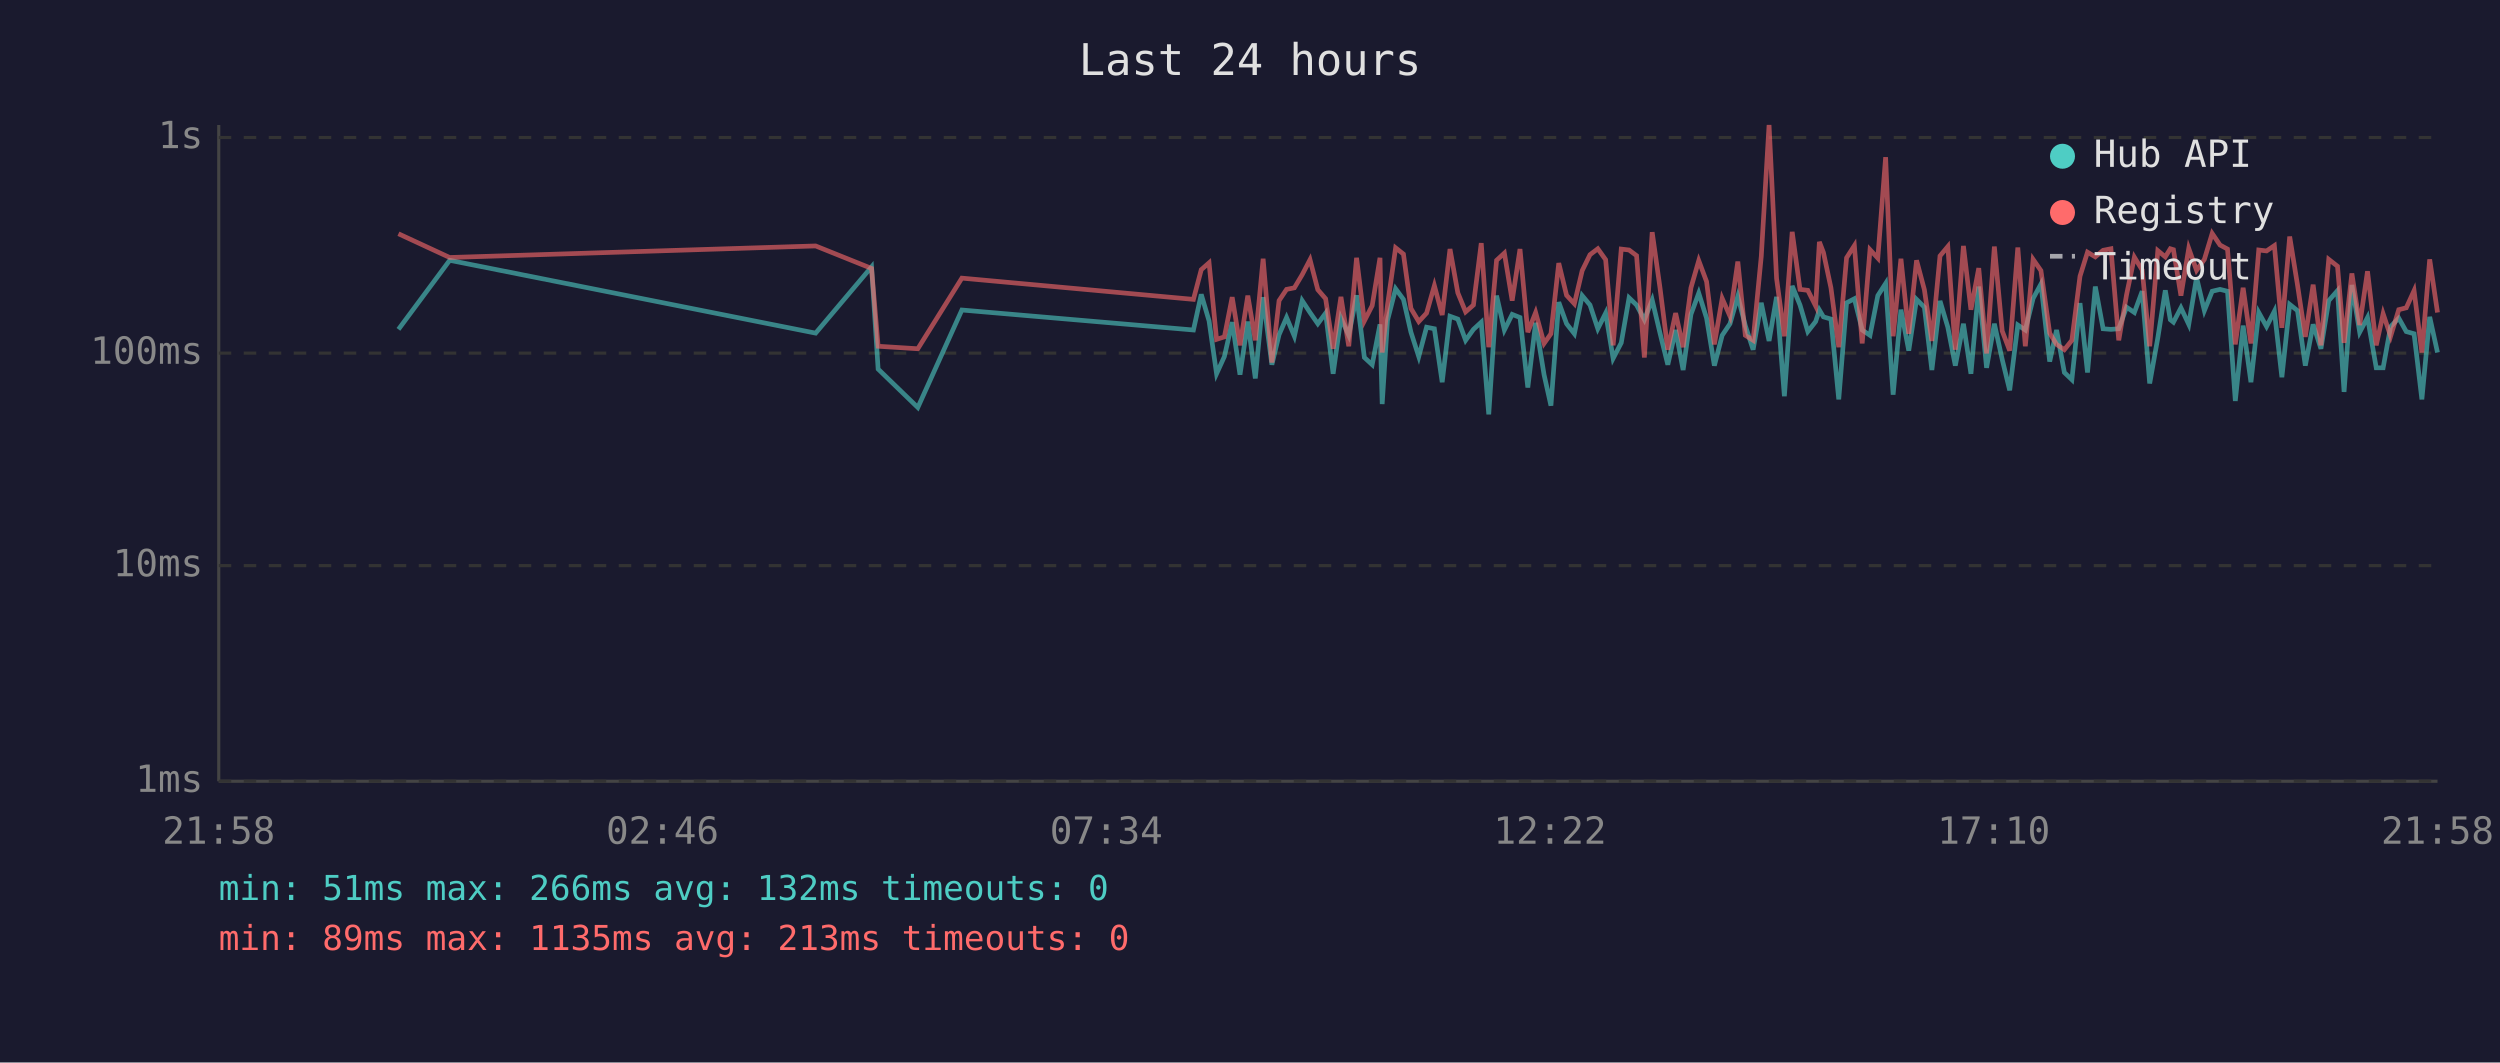
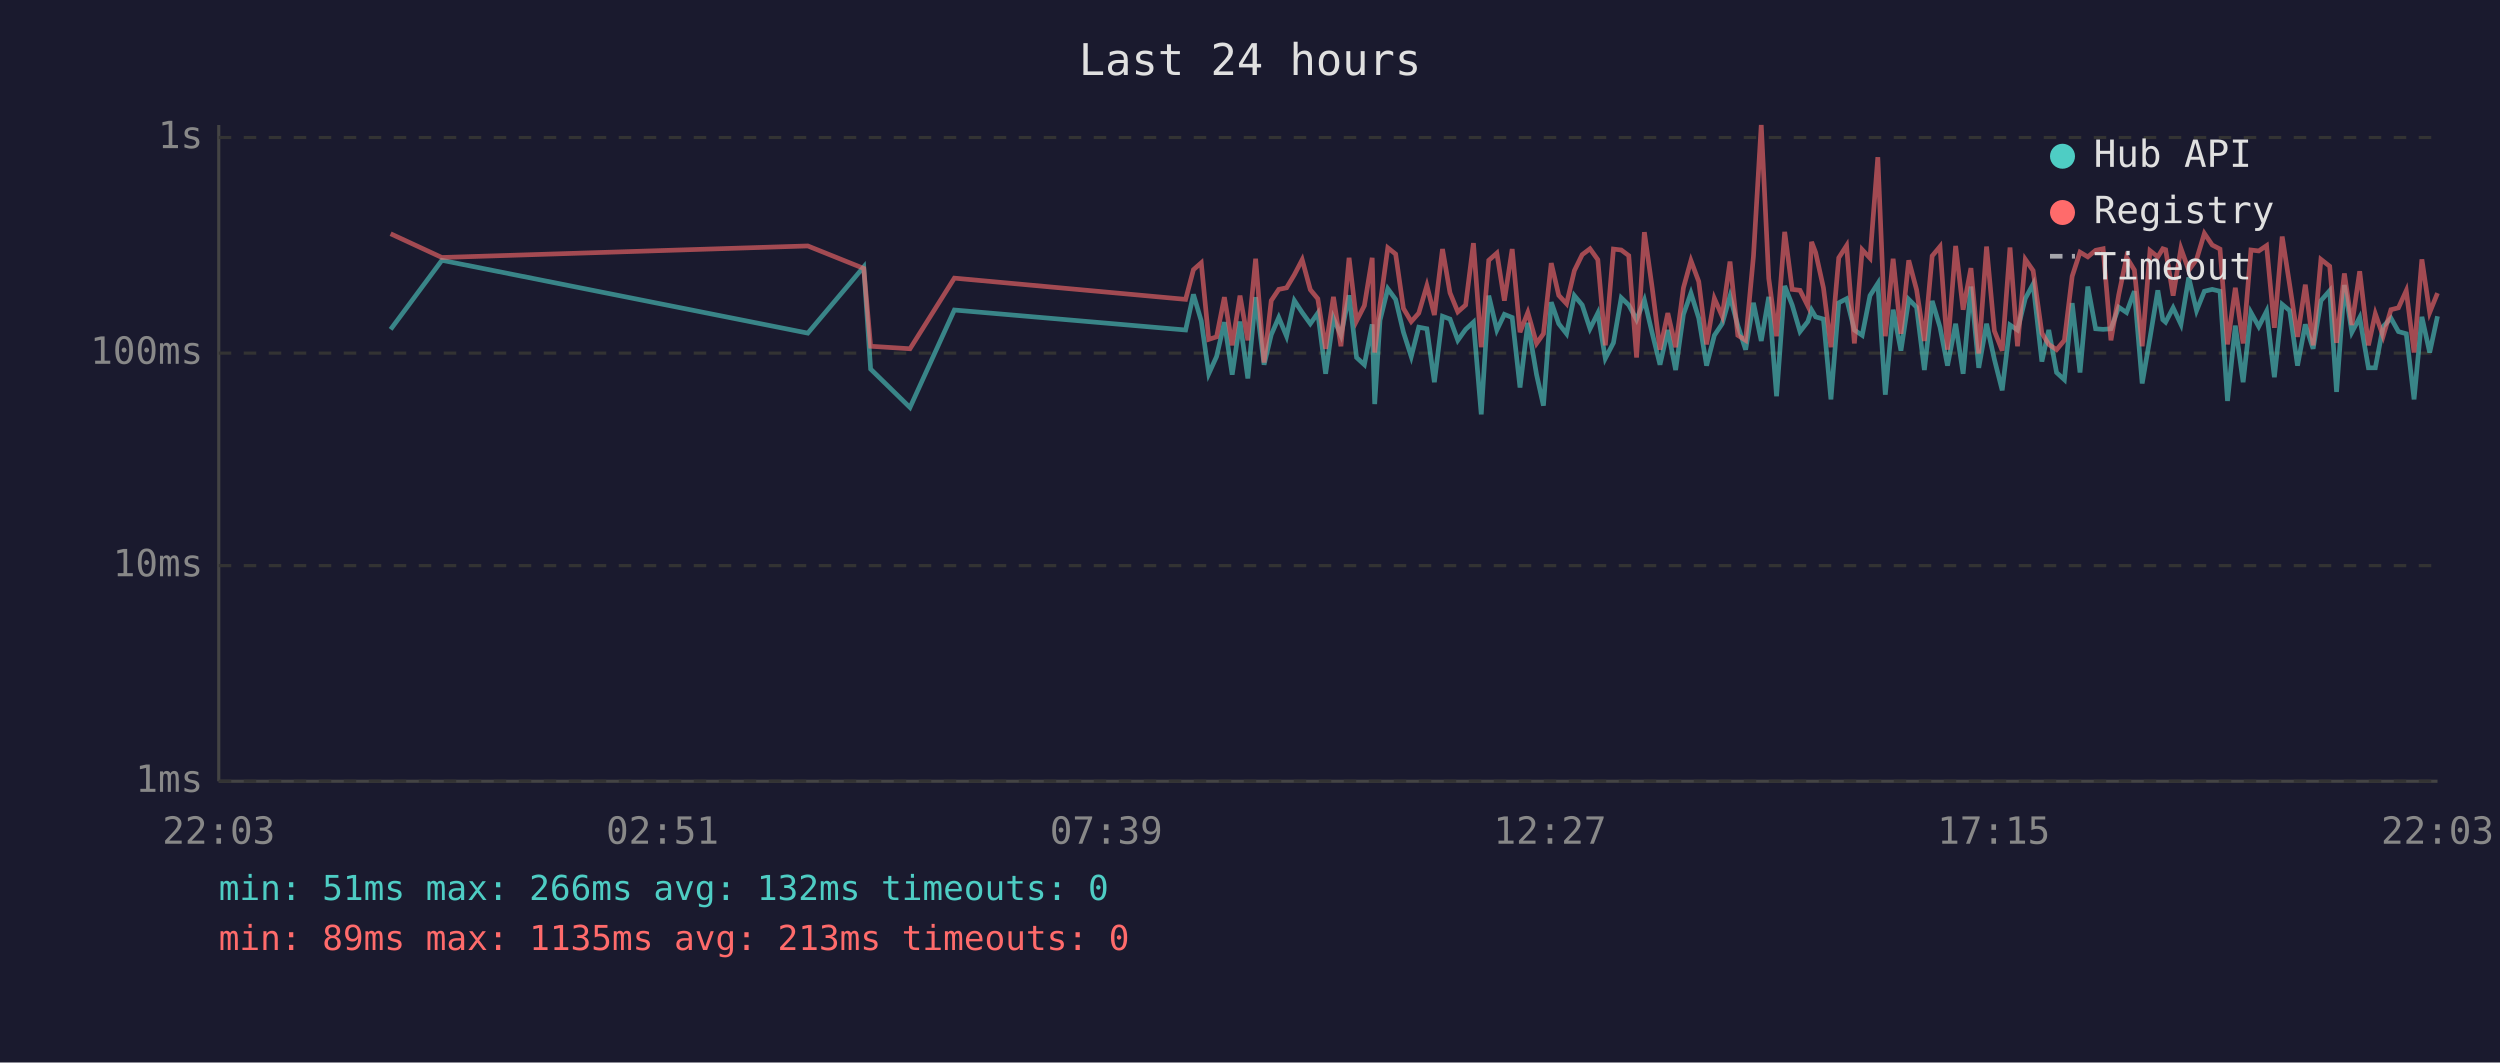
<svg xmlns="http://www.w3.org/2000/svg" viewBox="0 0 800 340" font-family="monospace" font-size="12">
  <rect width="800" height="340" fill="#1a1a2e" />
  <text x="400" y="24" fill="#e0e0e0" font-size="14" text-anchor="middle">Last 24 hours</text>
  <line x1="70" y1="40" x2="70" y2="250" stroke="#444" stroke-width="1" />
  <line x1="70" y1="250" x2="780" y2="250" stroke="#444" stroke-width="1" />
  <line x1="70" y1="250" x2="780" y2="250" stroke="#333" stroke-width="1" stroke-dasharray="4" />
  <text x="65" y="250" fill="#888" text-anchor="end" dominant-baseline="middle">1ms</text>
  <line x1="70" y1="181" x2="780" y2="181" stroke="#333" stroke-width="1" stroke-dasharray="4" />
  <text x="65" y="181" fill="#888" text-anchor="end" dominant-baseline="middle">10ms</text>
  <line x1="70" y1="113" x2="780" y2="113" stroke="#333" stroke-width="1" stroke-dasharray="4" />
  <text x="65" y="113" fill="#888" text-anchor="end" dominant-baseline="middle">100ms</text>
  <line x1="70" y1="44" x2="780" y2="44" stroke="#333" stroke-width="1" stroke-dasharray="4" />
  <text x="65" y="44" fill="#888" text-anchor="end" dominant-baseline="middle">1s</text>
-   <text x="70" y="270" fill="#888" text-anchor="middle">21:58</text>
-   <text x="212" y="270" fill="#888" text-anchor="middle">02:46</text>
-   <text x="354" y="270" fill="#888" text-anchor="middle">07:34</text>
-   <text x="496" y="270" fill="#888" text-anchor="middle">12:22</text>
-   <text x="638" y="270" fill="#888" text-anchor="middle">17:10</text>
-   <text x="780" y="270" fill="#888" text-anchor="middle">21:58</text>
-   <polyline points="127.5,105.4 143.9,83.3 261.0,106.6 278.9,85.4 281.0,118.1 293.7,130.4 307.8,99.2 381.9,105.6 384.4,94.2 386.9,102.7 389.3,119.6 391.8,114.1 394.3,103.1 396.8,119.9 399.3,102.9 401.7,121.1 404.2,95.1 407.0,116.7 409.3,107.1 411.7,101.6 414.2,107.6 416.7,96.2 419.2,100.0 421.7,103.6 424.2,100.2 426.6,119.6 429.1,101.8 431.6,107.3 434.1,94.5 436.6,114.4 439.1,116.7 441.6,103.8 442.3,129.3 444.0,102.5 446.6,92.4 449.1,95.8 451.5,106.3 454.0,114.1 456.5,104.7 459.0,105.2 461.5,122.3 464.0,101.2 466.5,102.1 469.0,108.9 471.5,105.4 474.0,103.1 476.4,132.6 478.9,94.6 481.4,105.6 483.9,100.6 486.4,101.6 488.9,124.0 491.4,103.3 494.1,119.9 496.3,129.8 498.8,96.7 501.3,103.6 503.8,106.8 506.3,94.6 508.8,97.6 511.3,105.2 513.8,100.2 516.2,114.7 518.8,109.7 521.3,95.3 523.7,97.6 526.2,102.3 528.7,96.0 531.2,106.6 533.7,116.7 536.2,105.6 538.6,118.4 541.1,100.6 543.6,93.8 546.1,101.8 548.6,117.0 551.1,107.3 553.6,103.6 556.1,94.8 558.5,104.2 561.0,111.9 563.6,96.9 566.1,109.1 568.5,95.0 571.0,126.8 573.5,91.5 576.0,97.6 578.5,106.1 581.0,102.9 582.2,99.2 583.5,101.4 585.9,102.1 588.4,127.8 590.9,96.9 593.4,95.6 595.9,105.6 598.4,107.3 600.9,94.6 603.4,90.7 605.8,126.3 608.3,99.1 610.8,112.2 613.3,95.8 615.8,98.3 618.2,118.4 620.8,96.3 623.3,104.7 625.7,117.0 628.3,103.6 630.7,119.6 633.2,91.7 635.7,117.7 638.2,103.6 640.7,115.0 643.1,124.9 645.7,104.0 648.1,105.6 650.6,95.5 653.1,90.9 655.9,115.7 658.1,105.6 660.6,119.2 663.0,121.5 665.6,97.0 668.0,119.2 670.5,91.7 673.0,105.2 675.5,105.4 678.0,105.2 680.5,98.3 683.0,100.0 685.5,93.2 687.9,122.7 690.5,108.1 692.9,92.9 694.5,102.3 695.5,103.1 697.9,98.5 700.4,103.8 702.9,88.8 705.4,99.4 707.9,93.2 710.4,92.6 712.8,93.2 715.3,128.3 717.8,104.2 720.3,122.3 722.8,100.0 725.3,104.5 727.8,99.6 730.2,120.7 732.7,97.4 735.2,99.4 737.7,117.0 740.2,103.8 742.7,111.6 745.2,96.2 748.0,93.0 750.1,125.4 752.6,91.2 755.1,106.3 757.6,101.6 760.4,117.7 762.6,117.7 765.0,104.5 767.6,101.8 770.0,106.1 772.5,106.8 775.0,127.8 777.5,101.4 780.0,112.8" fill="none" stroke="#4ecdc4" stroke-width="1.5" opacity="0.6" />
-   <polyline points="127.5,74.8 143.9,82.4 261.0,78.7 278.9,85.9 281.0,110.8 293.7,111.6 307.8,89.0 381.9,95.8 384.4,86.3 386.9,84.1 389.3,108.6 391.8,107.8 394.3,95.1 396.8,110.5 399.3,94.6 401.7,108.9 404.2,82.8 407.0,116.0 409.3,96.2 411.7,92.6 414.2,92.1 416.7,87.9 419.2,83.1 421.7,92.7 424.2,95.6 426.6,111.6 429.1,95.0 431.6,110.8 434.1,82.5 436.6,102.7 439.1,97.8 441.6,82.5 442.3,112.8 444.0,97.6 446.6,79.3 449.1,81.3 451.5,98.7 454.0,102.9 456.5,100.2 459.0,91.4 461.5,100.8 464.0,79.7 466.5,93.7 469.0,99.8 471.5,97.6 474.0,77.8 476.4,111.1 478.9,83.3 481.4,81.0 483.9,96.2 486.4,79.7 488.9,106.3 491.4,100.0 494.1,109.9 496.3,106.8 498.8,84.2 501.3,94.5 503.8,97.2 506.3,86.6 508.8,81.5 511.3,79.6 513.8,83.1 516.2,110.5 518.8,79.7 521.3,80.0 523.7,81.8 526.2,114.4 528.7,74.3 531.2,92.1 533.7,111.9 536.2,100.2 538.6,111.1 541.1,92.1 543.6,83.4 546.1,90.1 548.6,110.2 551.1,95.5 553.6,101.2 556.1,83.7 558.5,107.3 561.0,108.9 563.6,82.1 566.1,40.0 568.5,89.1 571.0,107.6 573.5,74.2 576.0,92.6 578.5,92.9 581.0,97.9 582.2,77.4 583.5,80.8 585.9,92.1 588.4,111.1 590.9,82.5 593.4,78.6 595.9,109.9 598.4,79.9 600.9,82.6 603.4,50.3 605.8,107.6 608.3,82.8 610.8,106.8 613.3,83.3 615.8,92.7 618.2,109.1 620.8,81.9 623.3,78.9 625.7,111.9 628.3,78.7 630.7,99.1 633.2,85.8 635.7,113.1 638.2,78.9 640.7,105.9 643.1,112.2 645.7,79.2 648.1,110.8 650.6,83.0 653.1,86.6 655.9,106.6 658.1,110.2 660.6,111.9 663.0,108.9 665.6,88.4 668.0,80.7 670.5,82.2 673.0,80.1 675.5,79.6 678.0,108.9 680.5,94.3 683.0,82.3 685.5,86.4 687.9,110.8 690.5,80.2 692.9,82.2 694.5,79.6 695.5,79.9 697.9,94.6 700.4,79.5 702.9,86.5 705.4,83.0 707.9,74.7 710.4,78.4 712.8,79.7 715.3,110.2 717.8,92.1 720.3,109.9 722.8,80.0 725.3,80.3 727.8,78.6 730.2,104.9 732.7,75.7 735.2,91.2 737.7,107.8 740.2,91.1 742.7,110.5 745.2,83.0 748.0,85.2 750.1,109.7 752.6,87.5 755.1,104.0 757.6,86.8 760.4,110.5 762.6,100.4 765.0,107.6 767.6,99.1 770.0,98.5 772.5,93.0 775.0,112.8 777.5,83.0 780.0,100.0" fill="none" stroke="#ff6b6b" stroke-width="1.5" opacity="0.6" />
+   <text x="70" y="270" fill="#888" text-anchor="middle">22:03</text>
+   <text x="212" y="270" fill="#888" text-anchor="middle">02:51</text>
+   <text x="354" y="270" fill="#888" text-anchor="middle">07:39</text>
+   <text x="496" y="270" fill="#888" text-anchor="middle">12:27</text>
+   <text x="638" y="270" fill="#888" text-anchor="middle">17:15</text>
+   <text x="780" y="270" fill="#888" text-anchor="middle">22:03</text>
+   <polyline points="125.0,105.4 141.4,83.3 258.5,106.6 276.4,85.4 278.6,118.1 291.2,130.4 305.4,99.2 379.4,105.6 381.9,94.2 384.4,102.7 386.8,119.6 389.3,114.1 391.8,103.1 394.3,119.9 396.8,102.9 399.3,121.1 401.8,95.1 404.5,116.7 406.8,107.1 409.2,101.6 411.7,107.6 414.2,96.2 416.7,100.0 419.3,103.6 421.7,100.2 424.2,119.6 426.7,101.8 429.1,107.3 431.7,94.5 434.1,114.4 436.6,116.7 439.1,103.8 439.9,129.3 441.6,102.5 444.1,92.4 446.6,95.8 449.1,106.3 451.6,114.1 454.0,104.7 456.6,105.2 459.0,122.3 461.6,101.2 464.0,102.1 466.5,108.9 469.0,105.4 471.5,103.1 474.0,132.6 476.4,94.6 479.0,105.6 481.4,100.6 483.9,101.6 486.4,124.0 488.9,103.3 491.7,119.9 493.9,129.8 496.4,96.7 498.8,103.6 501.3,106.8 503.8,94.6 506.3,97.6 508.8,105.2 511.3,100.2 513.7,114.7 516.3,109.7 518.8,95.3 521.2,97.6 523.7,102.3 526.2,96.0 528.7,106.6 531.2,116.7 533.7,105.6 536.2,118.4 538.7,100.6 541.1,93.8 543.6,101.8 546.1,117.0 548.6,107.3 551.1,103.6 553.6,94.8 556.1,104.2 558.6,111.9 561.1,96.9 563.6,109.1 566.0,95.0 568.5,126.8 571.1,91.5 573.5,97.6 576.0,106.1 578.5,102.9 579.7,99.2 581.0,101.4 583.5,102.1 585.9,127.8 588.4,96.9 590.9,95.6 593.4,105.6 595.9,107.3 598.4,94.6 600.9,90.7 603.3,126.3 605.8,99.1 608.3,112.2 610.8,95.8 613.3,98.3 615.8,118.4 618.3,96.3 620.8,104.7 623.2,117.0 625.8,103.6 628.2,119.6 630.7,91.7 633.2,117.7 635.7,103.6 638.2,115.0 640.7,124.9 643.2,104.0 645.6,105.6 648.1,95.5 650.6,90.9 653.4,115.7 655.6,105.6 658.1,119.2 660.6,121.5 663.1,97.0 665.6,119.2 668.1,91.7 670.6,105.2 673.0,105.4 675.5,105.2 678.0,98.3 680.5,100.0 683.0,93.2 685.5,122.7 688.0,108.1 690.5,92.9 692.1,102.3 693.0,103.1 695.4,98.5 697.9,103.8 700.4,88.8 702.9,99.4 705.4,93.2 707.9,92.6 710.4,93.2 712.8,128.3 715.3,104.2 717.8,122.3 720.3,100.0 722.8,104.5 725.3,99.6 727.8,120.7 730.3,97.4 732.7,99.4 735.2,117.0 737.7,103.8 740.2,111.6 742.7,96.2 745.5,93.0 747.7,125.4 750.2,91.2 752.6,106.3 755.1,101.6 757.9,117.7 760.1,117.7 762.6,104.5 765.1,101.8 767.5,106.1 770.0,106.8 772.5,127.8 775.0,101.4 777.5,112.8 780.0,101.2" fill="none" stroke="#4ecdc4" stroke-width="1.5" opacity="0.6" />
+   <polyline points="125.0,74.8 141.4,82.4 258.5,78.7 276.4,85.9 278.6,110.8 291.2,111.6 305.4,89.0 379.4,95.8 381.9,86.3 384.4,84.1 386.8,108.6 389.3,107.8 391.8,95.1 394.3,110.5 396.8,94.6 399.3,108.9 401.8,82.8 404.5,116.0 406.8,96.2 409.2,92.6 411.7,92.1 414.2,87.9 416.7,83.1 419.3,92.7 421.7,95.6 424.2,111.6 426.7,95.0 429.1,110.8 431.7,82.5 434.1,102.7 436.6,97.8 439.1,82.5 439.9,112.8 441.6,97.6 444.1,79.3 446.6,81.3 449.1,98.7 451.6,102.9 454.0,100.2 456.6,91.4 459.0,100.8 461.6,79.7 464.0,93.7 466.5,99.8 469.0,97.6 471.5,77.8 474.0,111.1 476.4,83.3 479.0,81.0 481.4,96.2 483.9,79.7 486.4,106.3 488.9,100.0 491.7,109.9 493.9,106.8 496.4,84.2 498.8,94.5 501.3,97.2 503.8,86.6 506.3,81.5 508.8,79.6 511.3,83.1 513.7,110.5 516.3,79.7 518.8,80.0 521.2,81.8 523.7,114.4 526.2,74.3 528.7,92.1 531.2,111.9 533.7,100.2 536.2,111.1 538.7,92.1 541.1,83.4 543.6,90.1 546.1,110.2 548.6,95.5 551.1,101.2 553.6,83.7 556.1,107.3 558.6,108.9 561.1,82.1 563.6,40.0 566.0,89.1 568.5,107.6 571.1,74.2 573.5,92.6 576.0,92.9 578.5,97.9 579.7,77.4 581.0,80.8 583.5,92.1 585.9,111.1 588.4,82.5 590.9,78.6 593.4,109.9 595.9,79.9 598.4,82.6 600.9,50.3 603.3,107.6 605.8,82.8 608.3,106.8 610.8,83.3 613.3,92.7 615.8,109.1 618.3,81.9 620.8,78.9 623.2,111.9 625.8,78.7 628.2,99.1 630.7,85.8 633.2,113.1 635.7,78.9 638.2,105.9 640.7,112.2 643.2,79.2 645.6,110.8 648.1,83.0 650.6,86.6 653.4,106.6 655.6,110.2 658.1,111.9 660.6,108.9 663.1,88.4 665.6,80.7 668.1,82.2 670.6,80.1 673.0,79.6 675.5,108.9 678.0,94.3 680.5,82.3 683.0,86.4 685.5,110.8 688.0,80.2 690.5,82.2 692.1,79.6 693.0,79.9 695.4,94.6 697.9,79.5 700.4,86.5 702.9,83.0 705.4,74.7 707.9,78.4 710.4,79.7 712.8,110.2 715.3,92.1 717.8,109.9 720.3,80.0 722.8,80.3 725.3,78.6 727.8,104.9 730.3,75.7 732.7,91.2 735.2,107.8 737.7,91.1 740.2,110.5 742.7,83.0 745.5,85.2 747.7,109.7 750.2,87.5 752.6,104.0 755.1,86.8 757.9,110.5 760.1,100.4 762.6,107.6 765.1,99.1 767.5,98.5 770.0,93.0 772.5,112.8 775.0,83.0 777.5,100.0 780.0,93.8" fill="none" stroke="#ff6b6b" stroke-width="1.5" opacity="0.6" />
  <circle cx="660" cy="50" r="4" fill="#4ecdc4" />
  <text x="670" y="50" fill="#e0e0e0" dominant-baseline="middle">Hub API</text>
  <circle cx="660" cy="68" r="4" fill="#ff6b6b" />
  <text x="670" y="68" fill="#e0e0e0" dominant-baseline="middle">Registry</text>
  <line x1="656" y1="82" x2="664" y2="82" stroke="#e0e0e0" stroke-width="1.5" stroke-dasharray="4,3" opacity="0.7" />
  <text x="670" y="86" fill="#e0e0e0" dominant-baseline="middle">Timeout</text>
  <text x="70" y="288" fill="#4ecdc4" font-size="11">min: 51ms  max: 266ms  avg: 132ms  timeouts: 0</text>
  <text x="70" y="304" fill="#ff6b6b" font-size="11">min: 89ms  max: 1135ms  avg: 213ms  timeouts: 0</text>
</svg>
